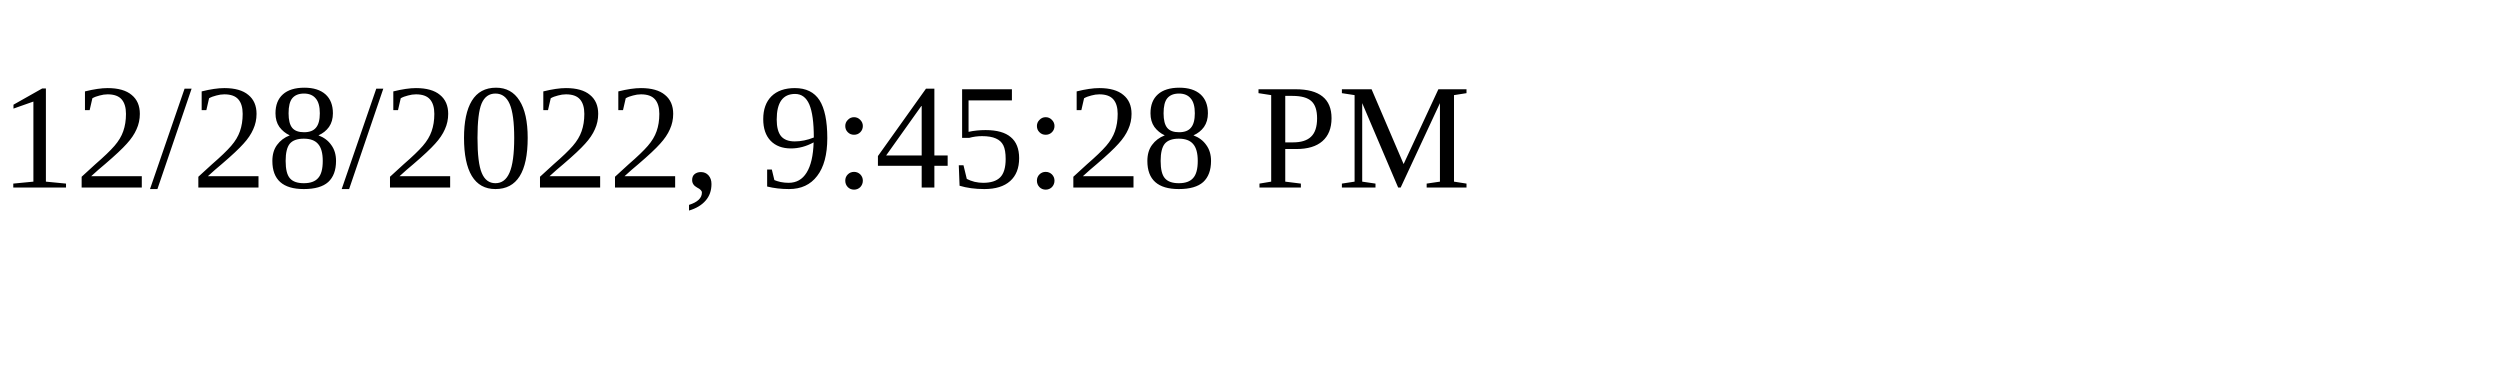
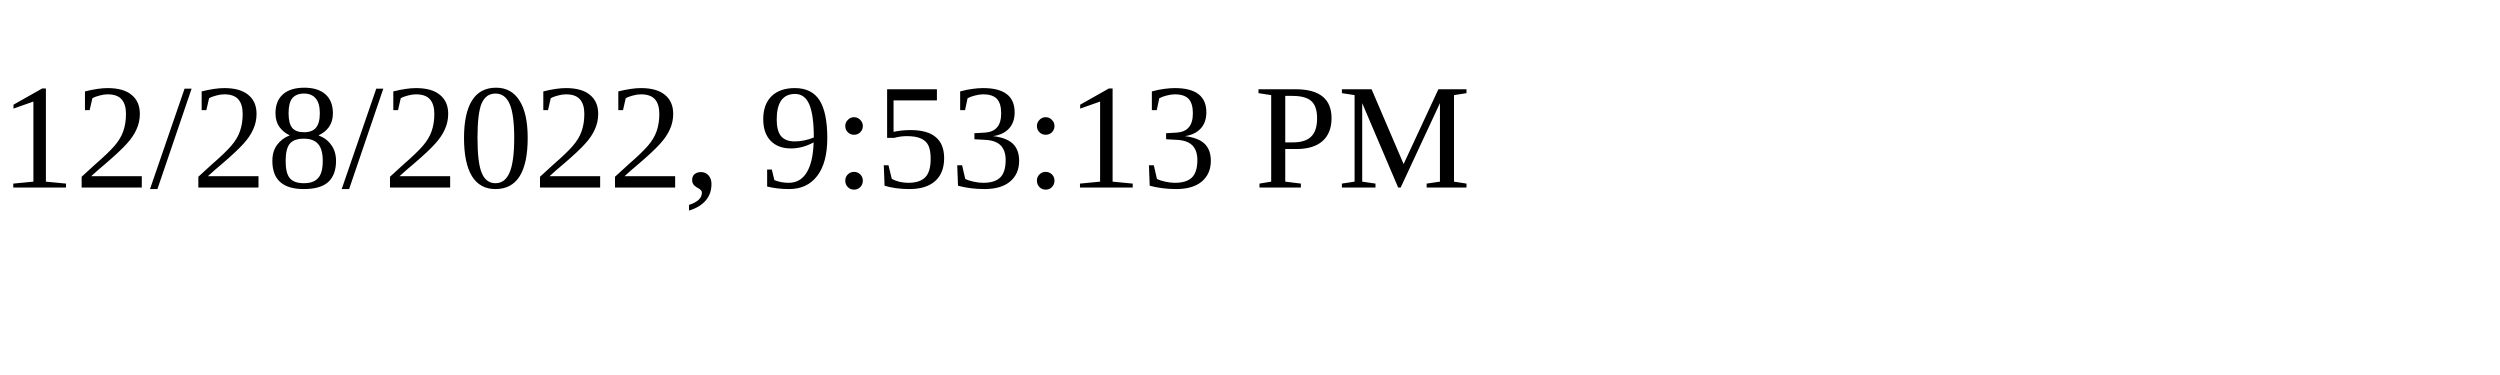
<svg xmlns="http://www.w3.org/2000/svg" height="30" width="200">
-   <text x="0" y="15">12/28/2022, 9:45:28 PM</text>
+   <text x="0" y="15">12/28/2022, 9:53:13 PM</text>
</svg>
